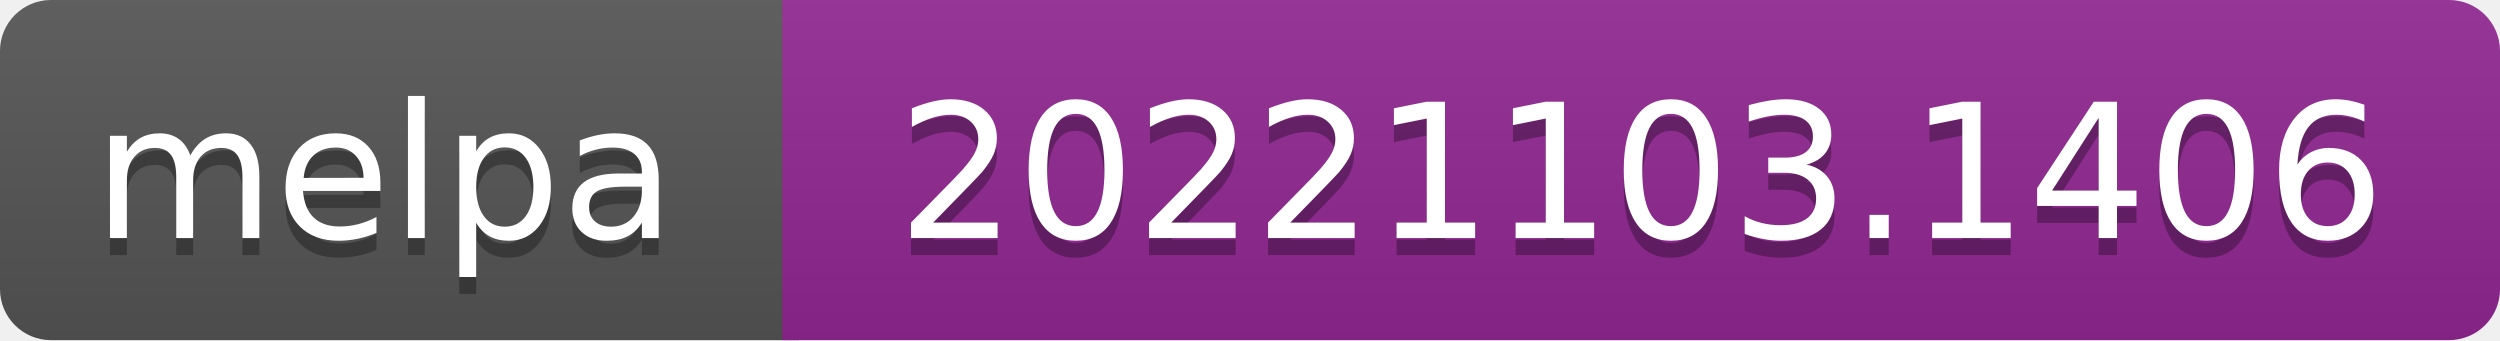
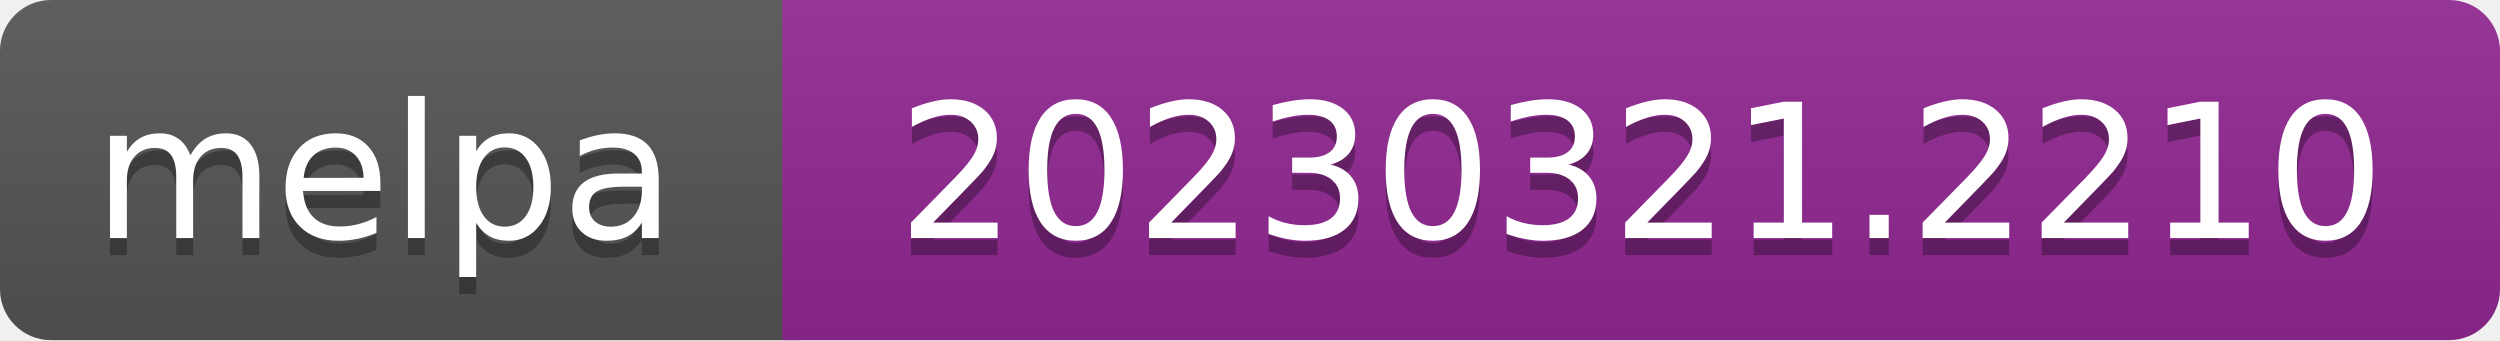
- <svg xmlns="http://www.w3.org/2000/svg" width="147" height="20" role="img" aria-label="melpa: 20221103.1406">
+ <svg xmlns="http://www.w3.org/2000/svg" width="147" height="20" role="img" aria-label="melpa: 20230321.2210">
  <linearGradient id="s" x2="0" y2="100%">
    <stop offset="0" stop-color="#bbb" stop-opacity=".1" />
    <stop offset="1" stop-opacity=".1" />
  </linearGradient>
  <clipPath id="r">
    <rect width="147" height="20" rx="3" fill="#fff" />
  </clipPath>
  <g clip-path="url(#r)">
    <rect width="47" height="20" fill="#555" />
    <rect x="46" width="147" height="20" fill="#922793" />
    <rect width="147" height="20" fill="url(#s)" />
  </g>
  <g fill="#fff" text-anchor="middle" font-family="Verdana,Geneva,DejaVu Sans,sans-serif" font-size="110" text-rendering="geometricPrecision">
    <text aria-hidden="true" x="226" y="150" fill="#010101" fill-opacity=".3" transform="scale(.1)" textLength="343">melpa</text>
    <text x="226" y="140" transform="scale(.1)" fill="#fff" textLength="343">melpa</text>
-     <text aria-hidden="true" x="965" y="150" fill="#010101" fill-opacity=".3" transform="scale(.1)" textLength="875">20221103.1406</text>
-     <text x="965" y="140" transform="scale(.1)" fill="#fff" textLength="875">20221103.1406</text>
+     <text aria-hidden="true" x="965" y="150" fill="#010101" fill-opacity=".3" transform="scale(.1)" textLength="875">20230321.2210</text>
+     <text x="965" y="140" transform="scale(.1)" fill="#fff" textLength="875">20230321.2210</text>
  </g>
</svg>
